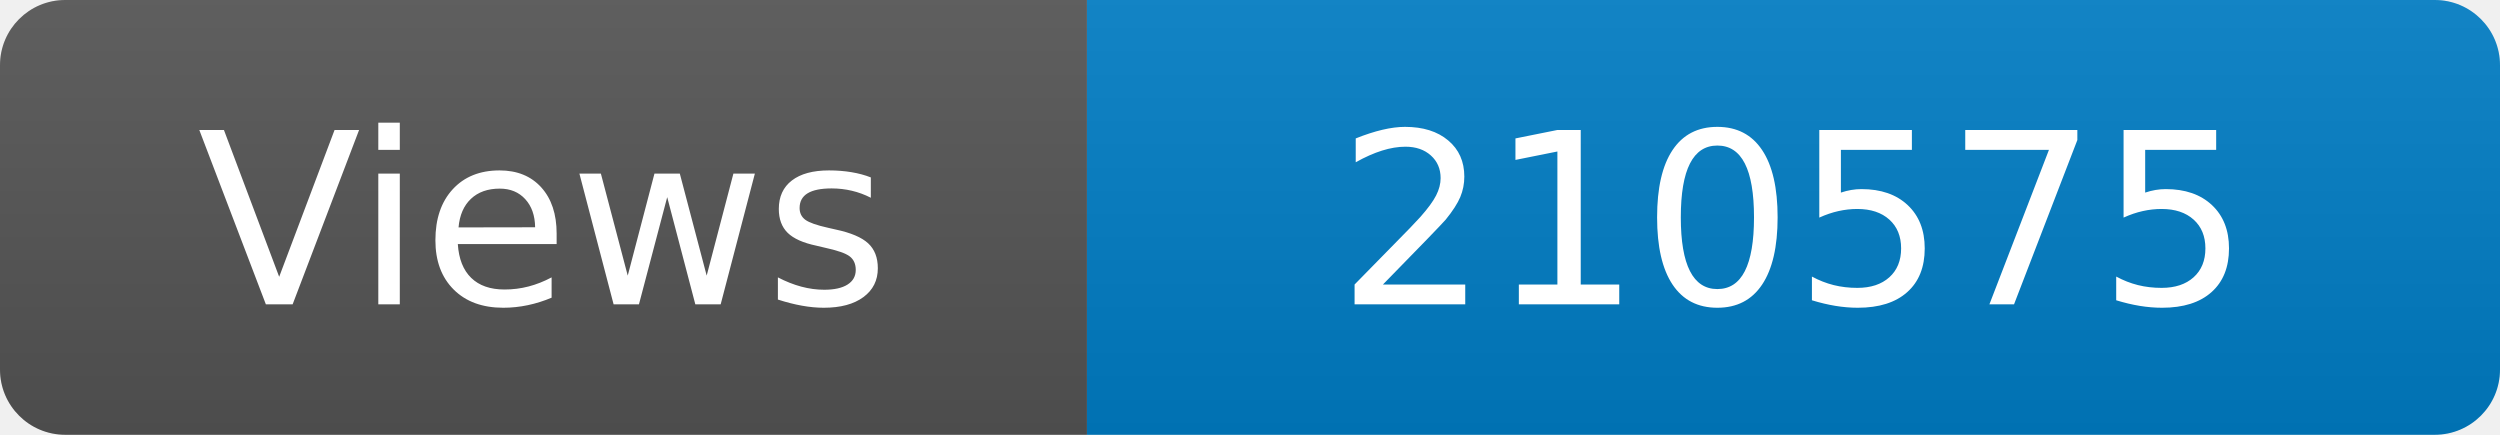
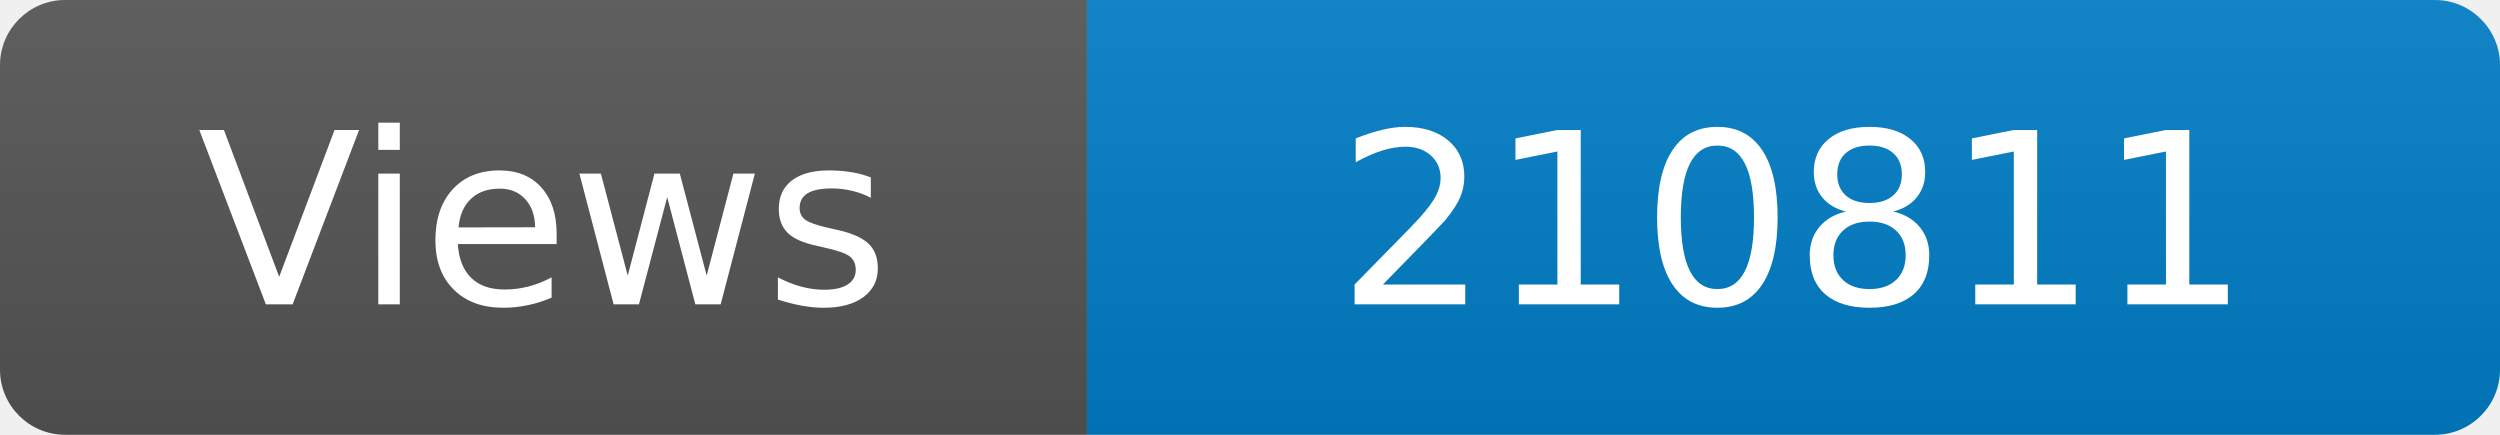
<svg xmlns="http://www.w3.org/2000/svg" width="115" height="20" role="img" aria-label="Maintained?: yes">
  <linearGradient id="s" x2="0" y2="100%">
    <stop offset="0" stop-color="#bbb" stop-opacity=".1" />
    <stop offset="1" stop-opacity=".1" />
  </linearGradient>
  <clipPath id="r">
    <rect width="115" height="20" rx="3" fill="#fff" />
  </clipPath>
  <g clip-path="url(#r)">
    <rect width="50" height="20" fill="#555" />
    <rect x="50" width="160" height="20" fill="#007ec6" />
    <rect width="115" height="20" fill="url(#s)" />
  </g>
  <g fill="#fff" text-anchor="middle" font-family="Verdana,Geneva,DejaVu Sans,sans-serif" font-size="110">
    <text x="250" y="140" transform="scale(.1)" fill="#fff">Views</text>
-     <text x="825" y="140" transform="scale(.1)" fill="#fff">210575</text>
+     <text x="825" y="140" transform="scale(.1)" fill="#fff">210811</text>
  </g>
</svg>
